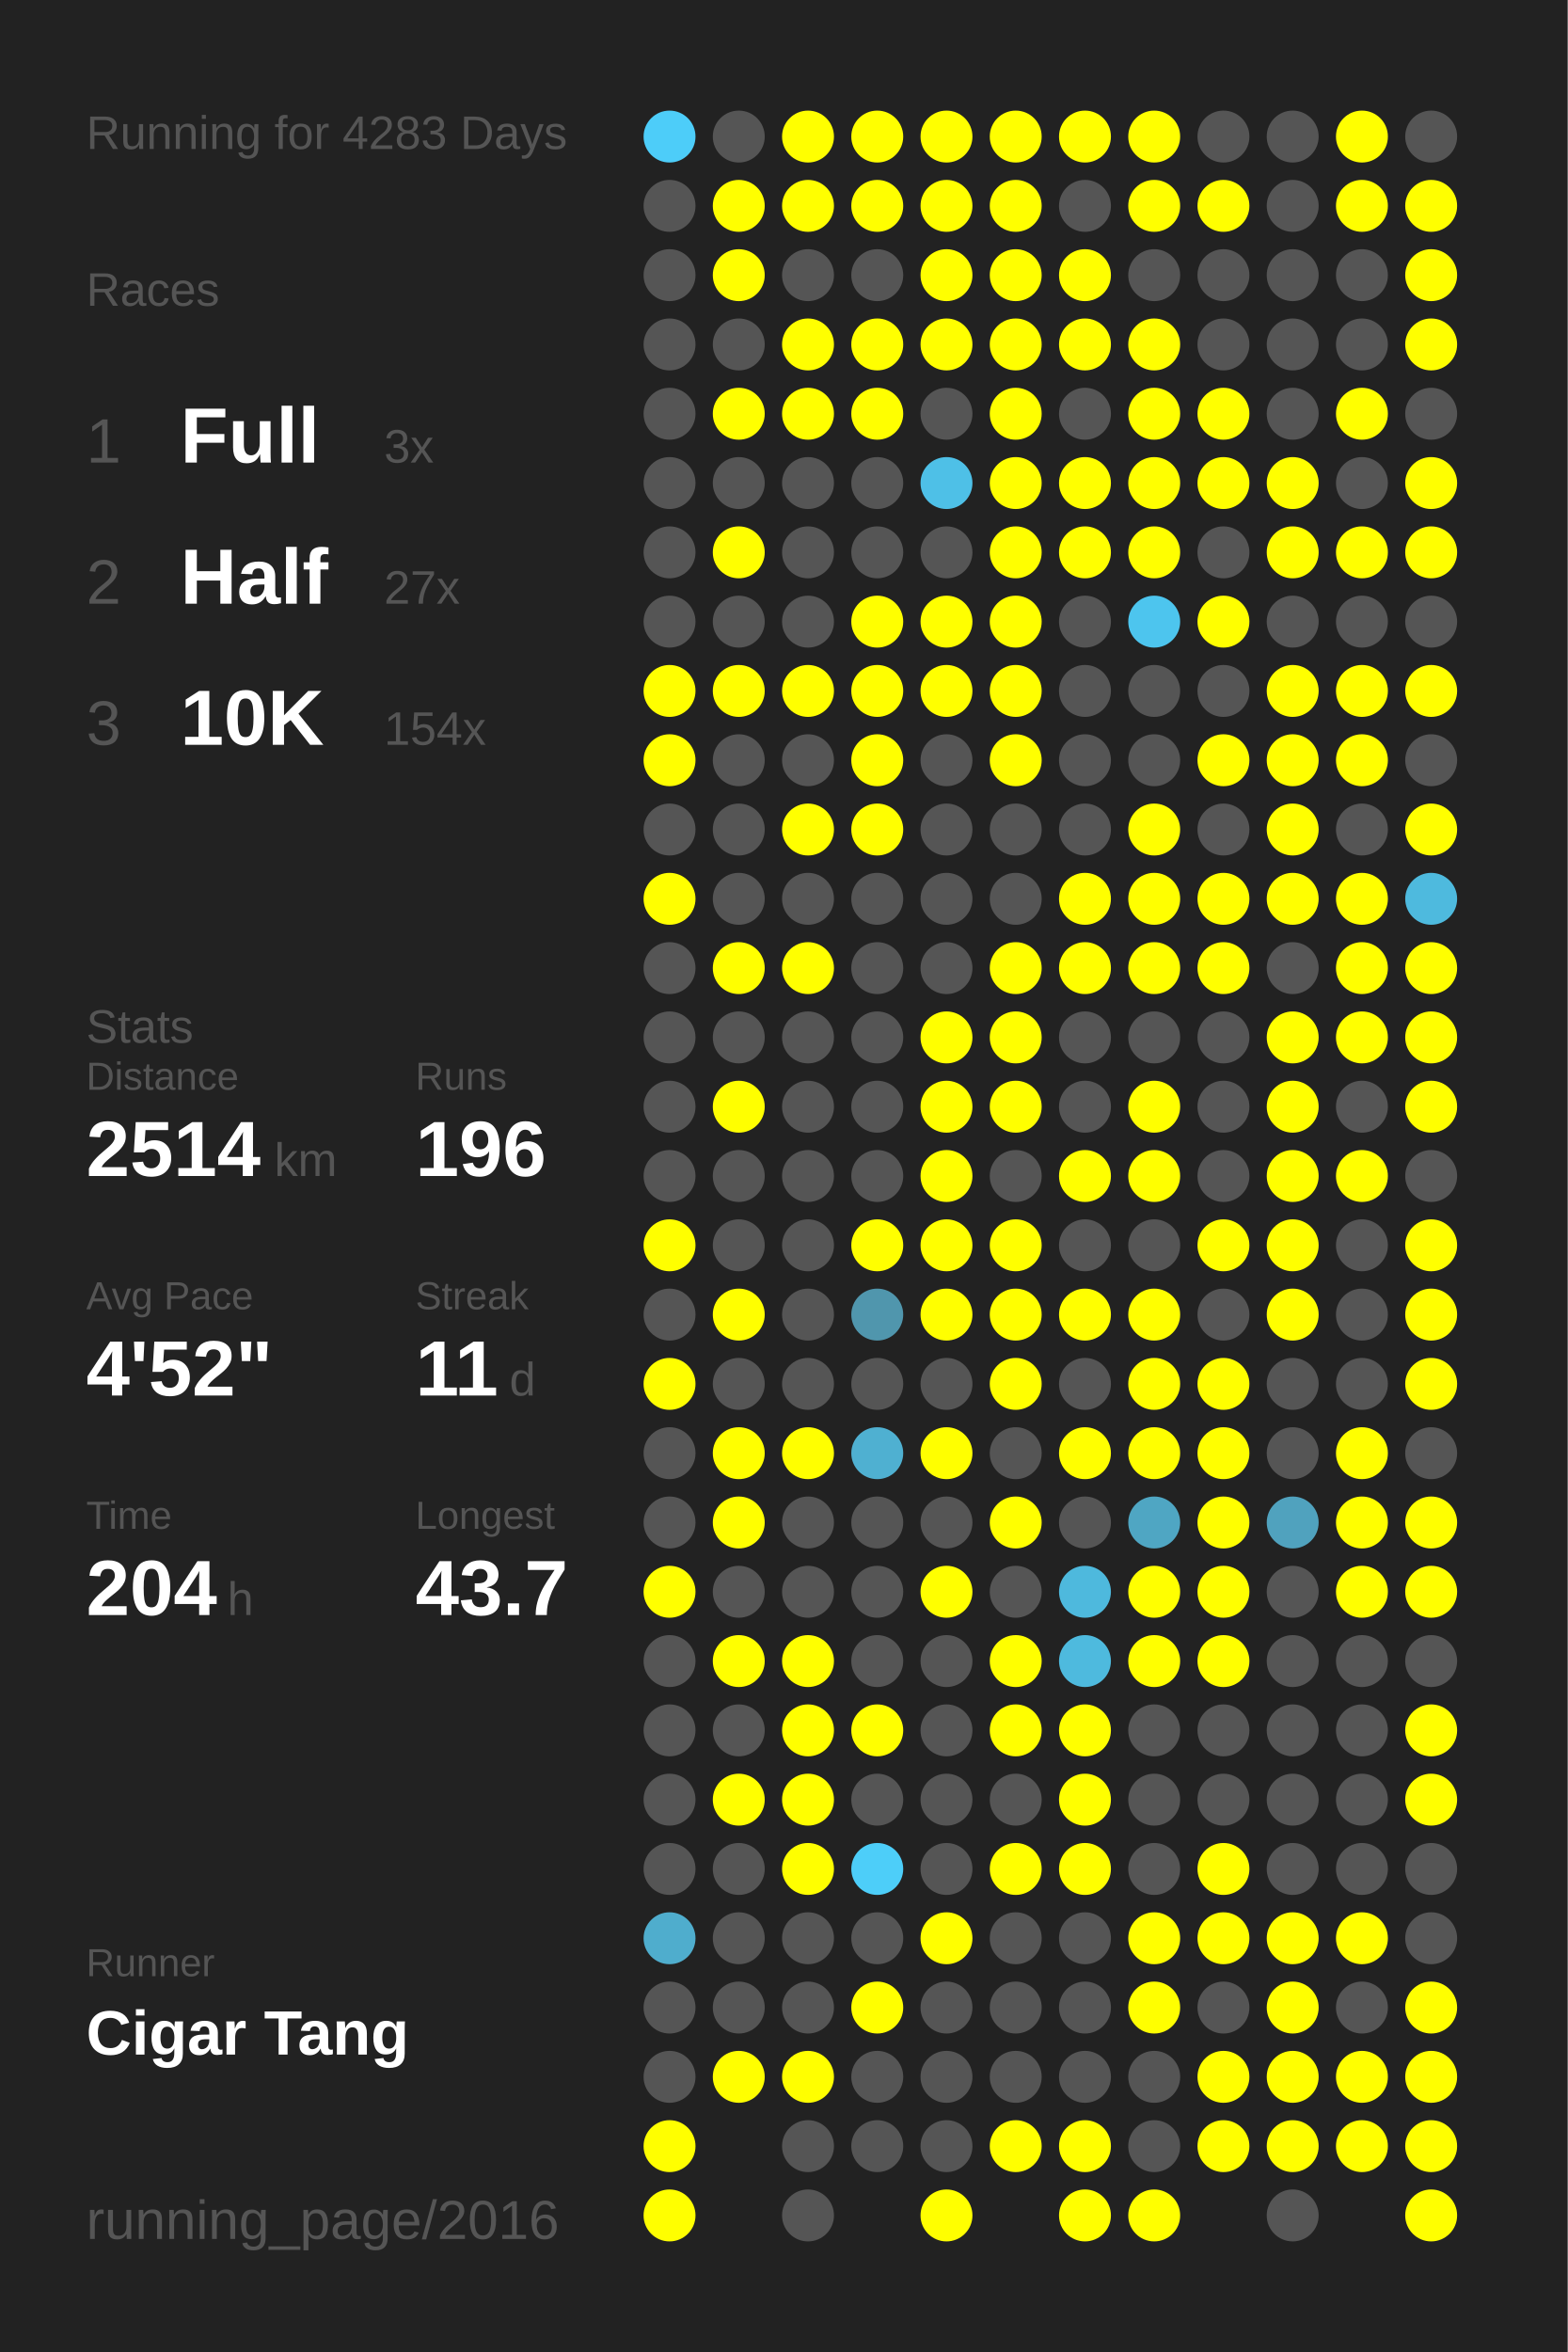
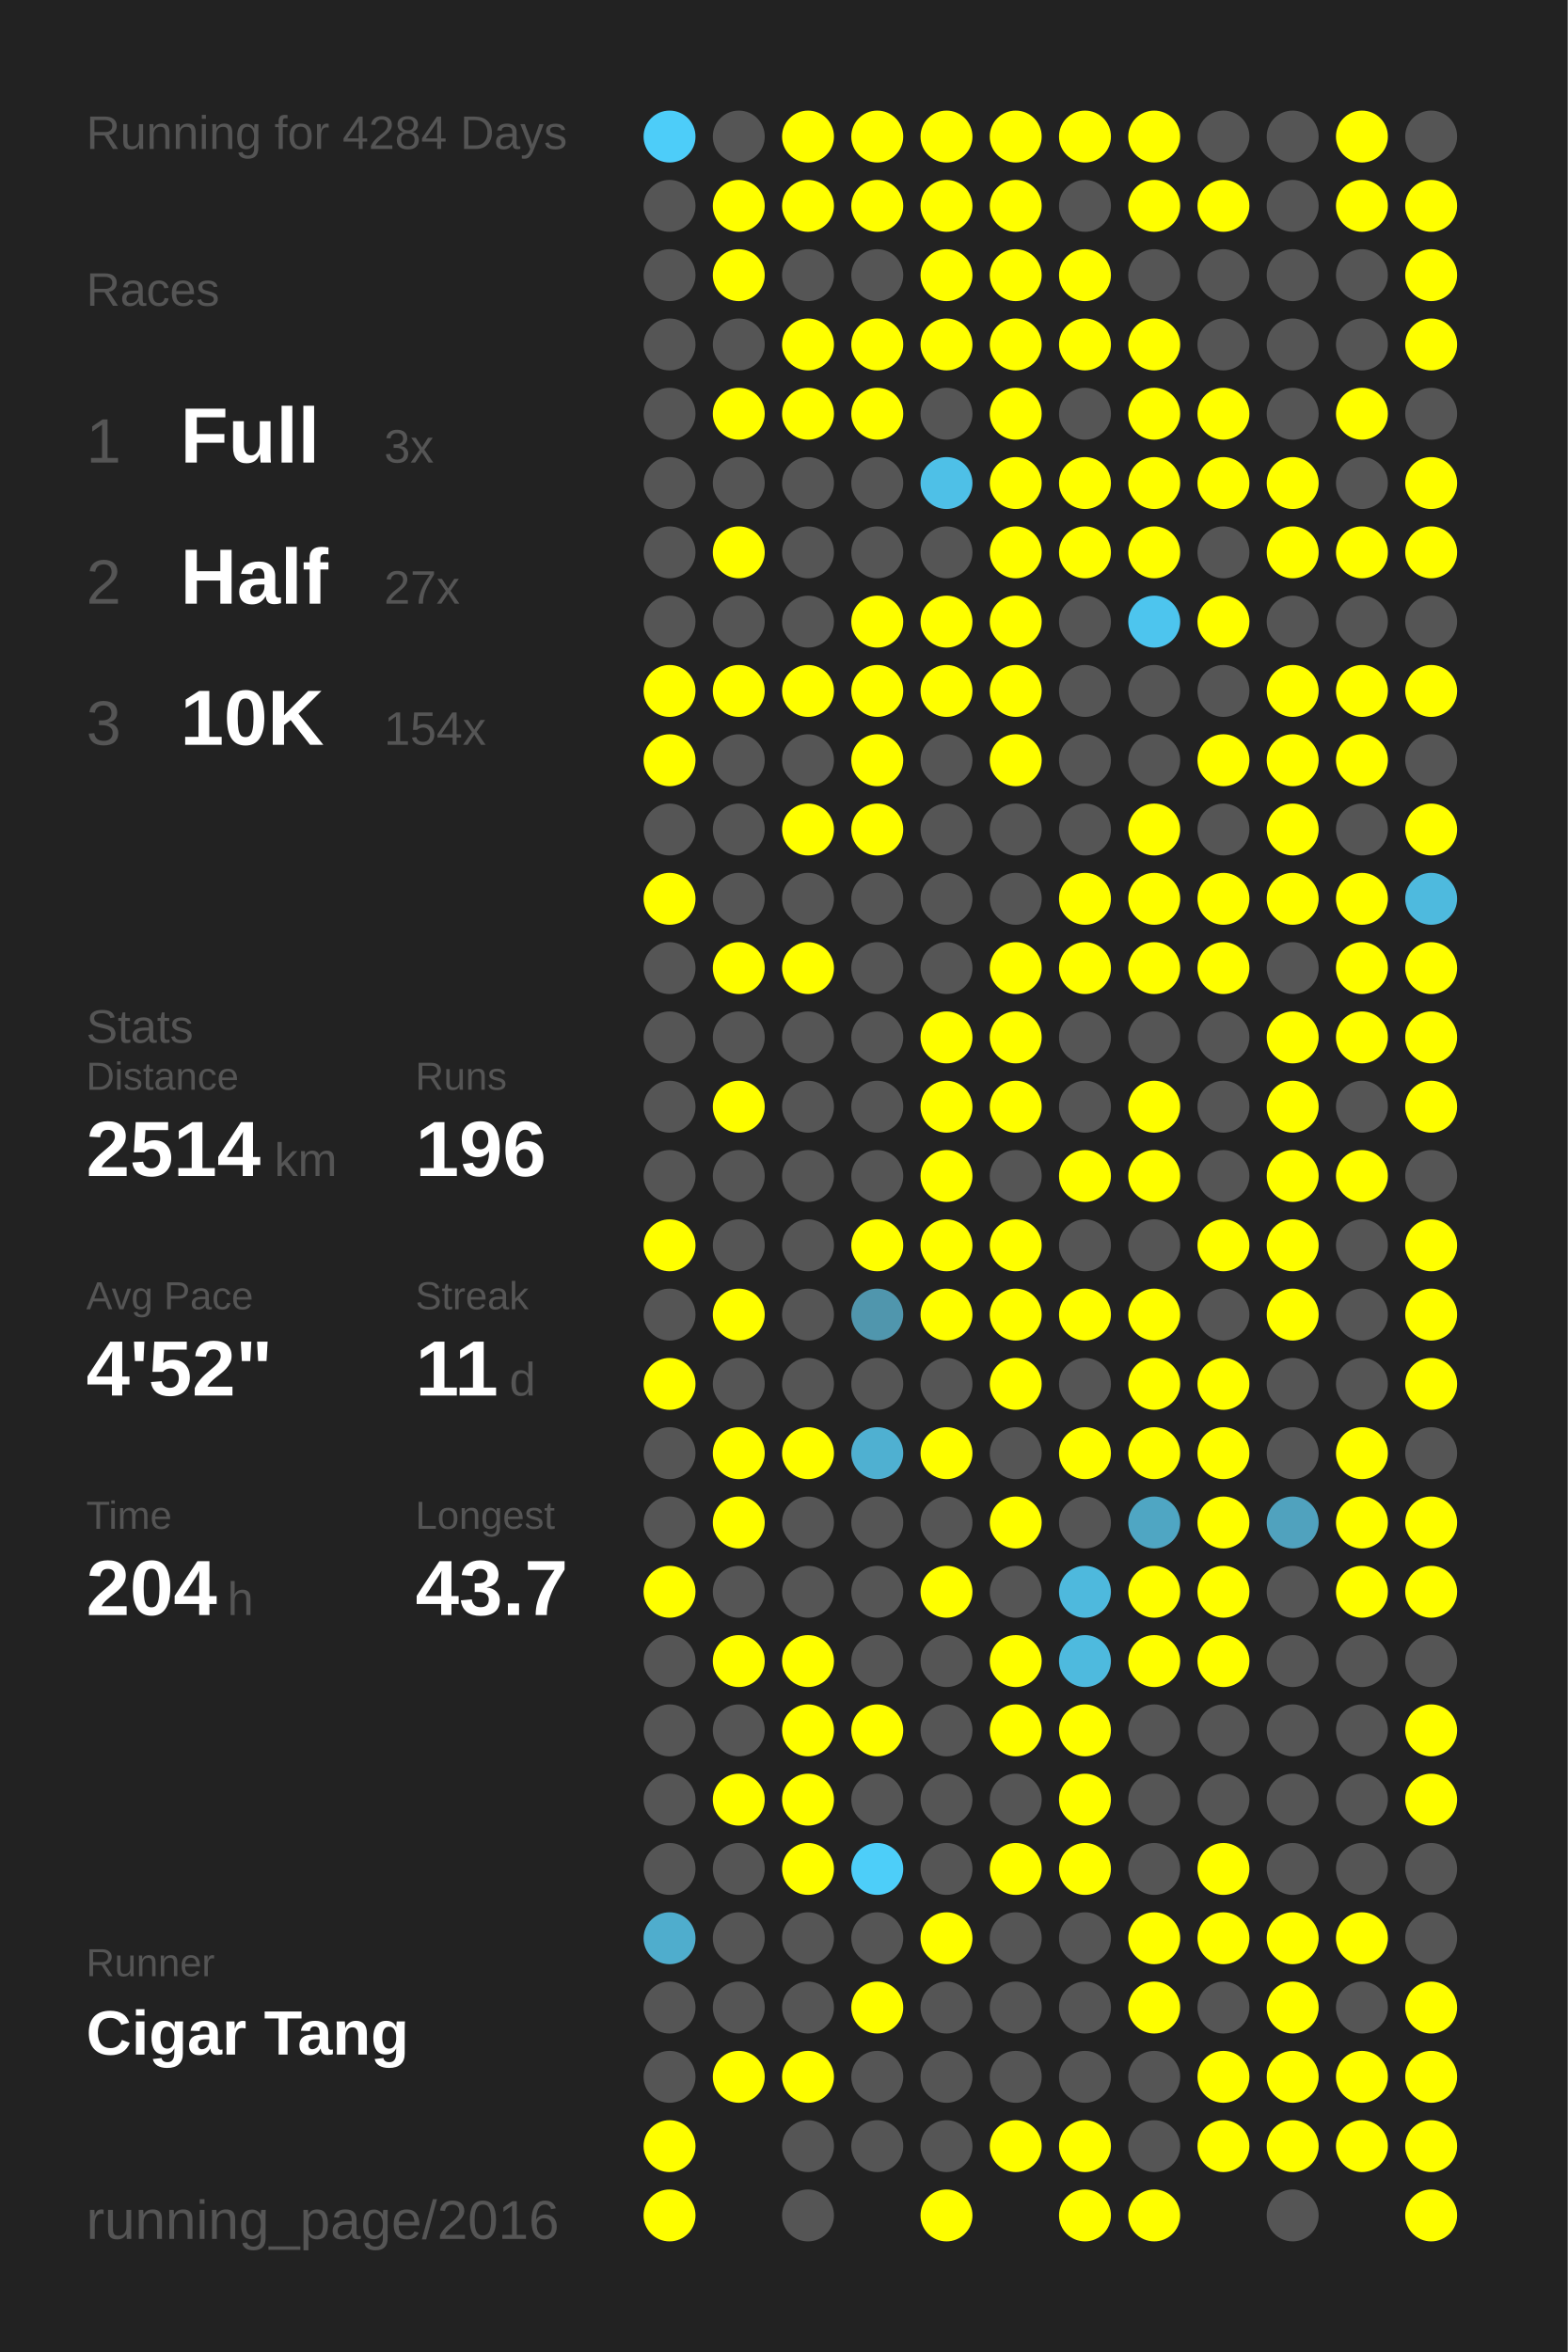
<svg xmlns="http://www.w3.org/2000/svg" baseProfile="full" height="300mm" version="1.1" viewBox="0,0,200,300" width="200mm">
  <defs />
  <rect fill="#222222" height="300" width="200" x="0" y="0" />
-   <text fill="#555555" style="font-size:6px; font-family:Arial;" x="11" y="19">Running for 4283 Days</text>
+   <text fill="#555555" style="font-size:6px; font-family:Arial;" x="11" y="19">Running for 4284 Days</text>
  <text fill="#555555" style="font-size:6px; font-family:Arial;" x="11" y="39">Races</text>
  <text fill="#555555" style="font-size:8px; font-family:Arial;" x="11" y="59">1</text>
  <text fill="#FFFFFF" style="font-size:10px; font-family:Arial; font-weight:bold;" x="23" y="59">Full</text>
  <text fill="#555555" style="font-size:6px; font-family:Arial;" x="49" y="59">3x</text>
  <text fill="#555555" style="font-size:8px; font-family:Arial;" x="11" y="77">2</text>
  <text fill="#FFFFFF" style="font-size:10px; font-family:Arial; font-weight:bold;" x="23" y="77">Half</text>
  <text fill="#555555" style="font-size:6px; font-family:Arial;" x="49" y="77">27x</text>
  <text fill="#555555" style="font-size:8px; font-family:Arial;" x="11" y="95">3</text>
  <text fill="#FFFFFF" style="font-size:10px; font-family:Arial; font-weight:bold;" x="23" y="95">10K</text>
  <text fill="#555555" style="font-size:6px; font-family:Arial;" x="49" y="95">154x</text>
  <text fill="#555555" style="font-size:6px; font-family:Arial;" x="11" y="133">Stats</text>
  <text fill="#555555" style="font-size:5px; font-family:Arial;" x="11" y="139">Distance</text>
  <text fill="#FFFFFF" style="font-size:10px; font-family:Arial; font-weight:bold;" x="11" y="150">2514</text>
  <text fill="#555555" style="font-size:6px; font-family:Arial;" x="35" y="150">km</text>
  <text fill="#555555" style="font-size:5px; font-family:Arial;" x="53" y="139">Runs</text>
  <text fill="#FFFFFF" style="font-size:10px; font-family:Arial; font-weight:bold;" x="53" y="150">196</text>
  <text fill="#555555" style="font-size:5px; font-family:Arial;" x="11" y="167">Avg Pace</text>
  <text fill="#FFFFFF" style="font-size:10px; font-family:Arial; font-weight:bold;" x="11" y="178">4'52"</text>
  <text fill="#555555" style="font-size:5px; font-family:Arial;" x="53" y="167">Streak</text>
  <text fill="#FFFFFF" style="font-size:10px; font-family:Arial; font-weight:bold;" x="53" y="178">11</text>
  <text fill="#555555" style="font-size:6px; font-family:Arial;" x="65" y="178">d</text>
  <text fill="#555555" style="font-size:5px; font-family:Arial;" x="11" y="195">Time</text>
  <text fill="#FFFFFF" style="font-size:10px; font-family:Arial; font-weight:bold;" x="11" y="206">204</text>
  <text fill="#555555" style="font-size:6px; font-family:Arial;" x="29" y="206">h</text>
  <text fill="#555555" style="font-size:5px; font-family:Arial;" x="53" y="195">Longest</text>
  <text fill="#FFFFFF" style="font-size:10px; font-family:Arial; font-weight:bold;" x="53" y="206">43.7</text>
  <text fill="#555555" style="font-size:5px; font-family:Arial;" x="11" y="252.065">Runner</text>
  <text fill="#FFFFFF" style="font-size:8px; font-family:Arial; font-weight:bold;" x="11" y="262.065">Cigar Tang</text>
  <text fill="#555555" style="font-size:7px; font-family:Arial;" x="11" y="285.581">running_page/2016</text>
  <circle cx="85.417" cy="17.419" fill="#4dcdf9" r="3.312" />
  <circle cx="85.417" cy="26.258" fill="#555555" r="3.312" />
  <circle cx="85.417" cy="35.097" fill="#555555" r="3.312" />
  <circle cx="85.417" cy="43.935" fill="#555555" r="3.312" />
  <circle cx="85.417" cy="52.774" fill="#555555" r="3.312" />
  <circle cx="85.417" cy="61.613" fill="#555555" r="3.312" />
  <circle cx="85.417" cy="70.452" fill="#555555" r="3.312" />
  <circle cx="85.417" cy="79.29" fill="#555555" r="3.312" />
  <circle cx="85.417" cy="88.129" fill="#FFFF00" r="3.312" />
  <circle cx="85.417" cy="96.968" fill="#FFFF00" r="3.312" />
  <circle cx="85.417" cy="105.806" fill="#555555" r="3.312" />
  <circle cx="85.417" cy="114.645" fill="#FFFF00" r="3.312" />
  <circle cx="85.417" cy="123.484" fill="#555555" r="3.312" />
  <circle cx="85.417" cy="132.323" fill="#555555" r="3.312" />
  <circle cx="85.417" cy="141.161" fill="#555555" r="3.312" />
  <circle cx="85.417" cy="150" fill="#555555" r="3.312" />
  <circle cx="85.417" cy="158.839" fill="#FFFF00" r="3.312" />
  <circle cx="85.417" cy="167.677" fill="#555555" r="3.312" />
  <circle cx="85.417" cy="176.516" fill="#FFFF00" r="3.312" />
  <circle cx="85.417" cy="185.355" fill="#555555" r="3.312" />
  <circle cx="85.417" cy="194.194" fill="#555555" r="3.312" />
  <circle cx="85.417" cy="203.032" fill="#FFFF00" r="3.312" />
  <circle cx="85.417" cy="211.871" fill="#555555" r="3.312" />
  <circle cx="85.417" cy="220.71" fill="#555555" r="3.312" />
  <circle cx="85.417" cy="229.548" fill="#555555" r="3.312" />
  <circle cx="85.417" cy="238.387" fill="#555555" r="3.312" />
  <circle cx="85.417" cy="247.226" fill="#4fadcd" r="3.312" />
  <circle cx="85.417" cy="256.065" fill="#555555" r="3.312" />
  <circle cx="85.417" cy="264.903" fill="#555555" r="3.312" />
  <circle cx="85.417" cy="273.742" fill="#FFFF00" r="3.312" />
  <circle cx="85.417" cy="282.581" fill="#FFFF00" r="3.312" />
  <circle cx="94.25" cy="17.419" fill="#555555" r="3.312" />
  <circle cx="94.25" cy="26.258" fill="#FFFF00" r="3.312" />
  <circle cx="94.25" cy="35.097" fill="#FFFF00" r="3.312" />
  <circle cx="94.25" cy="43.935" fill="#555555" r="3.312" />
  <circle cx="94.25" cy="52.774" fill="#FFFF00" r="3.312" />
  <circle cx="94.25" cy="61.613" fill="#555555" r="3.312" />
  <circle cx="94.25" cy="70.452" fill="#FFFF00" r="3.312" />
  <circle cx="94.25" cy="79.29" fill="#555555" r="3.312" />
  <circle cx="94.25" cy="88.129" fill="#FFFF00" r="3.312" />
  <circle cx="94.25" cy="96.968" fill="#555555" r="3.312" />
  <circle cx="94.25" cy="105.806" fill="#555555" r="3.312" />
  <circle cx="94.25" cy="114.645" fill="#555555" r="3.312" />
  <circle cx="94.25" cy="123.484" fill="#FFFF00" r="3.312" />
  <circle cx="94.25" cy="132.323" fill="#555555" r="3.312" />
  <circle cx="94.25" cy="141.161" fill="#FFFF00" r="3.312" />
  <circle cx="94.25" cy="150" fill="#555555" r="3.312" />
  <circle cx="94.25" cy="158.839" fill="#555555" r="3.312" />
  <circle cx="94.25" cy="167.677" fill="#FFFF00" r="3.312" />
  <circle cx="94.25" cy="176.516" fill="#555555" r="3.312" />
  <circle cx="94.25" cy="185.355" fill="#FFFF00" r="3.312" />
  <circle cx="94.25" cy="194.194" fill="#FFFF00" r="3.312" />
  <circle cx="94.25" cy="203.032" fill="#555555" r="3.312" />
  <circle cx="94.25" cy="211.871" fill="#FFFF00" r="3.312" />
  <circle cx="94.25" cy="220.71" fill="#555555" r="3.312" />
  <circle cx="94.25" cy="229.548" fill="#FFFF00" r="3.312" />
  <circle cx="94.25" cy="238.387" fill="#555555" r="3.312" />
  <circle cx="94.25" cy="247.226" fill="#555555" r="3.312" />
  <circle cx="94.25" cy="256.065" fill="#555555" r="3.312" />
  <circle cx="94.25" cy="264.903" fill="#FFFF00" r="3.312" />
  <circle cx="103.083" cy="17.419" fill="#FFFF00" r="3.312" />
  <circle cx="103.083" cy="26.258" fill="#FFFF00" r="3.312" />
  <circle cx="103.083" cy="35.097" fill="#555555" r="3.312" />
  <circle cx="103.083" cy="43.935" fill="#FFFF00" r="3.312" />
  <circle cx="103.083" cy="52.774" fill="#FFFF00" r="3.312" />
  <circle cx="103.083" cy="61.613" fill="#555555" r="3.312" />
  <circle cx="103.083" cy="70.452" fill="#555555" r="3.312" />
  <circle cx="103.083" cy="79.29" fill="#555555" r="3.312" />
  <circle cx="103.083" cy="88.129" fill="#FFFF00" r="3.312" />
  <circle cx="103.083" cy="96.968" fill="#555555" r="3.312" />
  <circle cx="103.083" cy="105.806" fill="#FFFF00" r="3.312" />
  <circle cx="103.083" cy="114.645" fill="#555555" r="3.312" />
  <circle cx="103.083" cy="123.484" fill="#FFFF00" r="3.312" />
  <circle cx="103.083" cy="132.323" fill="#555555" r="3.312" />
  <circle cx="103.083" cy="141.161" fill="#555555" r="3.312" />
  <circle cx="103.083" cy="150" fill="#555555" r="3.312" />
  <circle cx="103.083" cy="158.839" fill="#555555" r="3.312" />
  <circle cx="103.083" cy="167.677" fill="#555555" r="3.312" />
  <circle cx="103.083" cy="176.516" fill="#555555" r="3.312" />
  <circle cx="103.083" cy="185.355" fill="#FFFF00" r="3.312" />
  <circle cx="103.083" cy="194.194" fill="#555555" r="3.312" />
  <circle cx="103.083" cy="203.032" fill="#555555" r="3.312" />
  <circle cx="103.083" cy="211.871" fill="#FFFF00" r="3.312" />
  <circle cx="103.083" cy="220.71" fill="#FFFF00" r="3.312" />
  <circle cx="103.083" cy="229.548" fill="#FFFF00" r="3.312" />
  <circle cx="103.083" cy="238.387" fill="#FFFF00" r="3.312" />
  <circle cx="103.083" cy="247.226" fill="#555555" r="3.312" />
  <circle cx="103.083" cy="256.065" fill="#555555" r="3.312" />
  <circle cx="103.083" cy="264.903" fill="#FFFF00" r="3.312" />
  <circle cx="103.083" cy="273.742" fill="#555555" r="3.312" />
  <circle cx="103.083" cy="282.581" fill="#555555" r="3.312" />
  <circle cx="111.917" cy="17.419" fill="#FFFF00" r="3.312" />
  <circle cx="111.917" cy="26.258" fill="#FFFF00" r="3.312" />
  <circle cx="111.917" cy="35.097" fill="#555555" r="3.312" />
  <circle cx="111.917" cy="43.935" fill="#FFFF00" r="3.312" />
  <circle cx="111.917" cy="52.774" fill="#FFFF00" r="3.312" />
  <circle cx="111.917" cy="61.613" fill="#555555" r="3.312" />
  <circle cx="111.917" cy="70.452" fill="#555555" r="3.312" />
  <circle cx="111.917" cy="79.29" fill="#FFFF00" r="3.312" />
  <circle cx="111.917" cy="88.129" fill="#FFFF00" r="3.312" />
  <circle cx="111.917" cy="96.968" fill="#FFFF00" r="3.312" />
  <circle cx="111.917" cy="105.806" fill="#FFFF00" r="3.312" />
  <circle cx="111.917" cy="114.645" fill="#555555" r="3.312" />
  <circle cx="111.917" cy="123.484" fill="#555555" r="3.312" />
  <circle cx="111.917" cy="132.323" fill="#555555" r="3.312" />
  <circle cx="111.917" cy="141.161" fill="#555555" r="3.312" />
  <circle cx="111.917" cy="150" fill="#555555" r="3.312" />
  <circle cx="111.917" cy="158.839" fill="#FFFF00" r="3.312" />
  <circle cx="111.917" cy="167.677" fill="#5096ad" r="3.312" />
  <circle cx="111.917" cy="176.516" fill="#555555" r="3.312" />
  <circle cx="111.917" cy="185.355" fill="#4fb0d1" r="3.312" />
  <circle cx="111.917" cy="194.194" fill="#555555" r="3.312" />
  <circle cx="111.917" cy="203.032" fill="#555555" r="3.312" />
  <circle cx="111.917" cy="211.871" fill="#555555" r="3.312" />
  <circle cx="111.917" cy="220.71" fill="#FFFF00" r="3.312" />
  <circle cx="111.917" cy="229.548" fill="#555555" r="3.312" />
  <circle cx="111.917" cy="238.387" fill="#4dcef9" r="3.312" />
  <circle cx="111.917" cy="247.226" fill="#555555" r="3.312" />
  <circle cx="111.917" cy="256.065" fill="#FFFF00" r="3.312" />
  <circle cx="111.917" cy="264.903" fill="#555555" r="3.312" />
  <circle cx="111.917" cy="273.742" fill="#555555" r="3.312" />
  <circle cx="120.75" cy="17.419" fill="#FFFF00" r="3.312" />
  <circle cx="120.75" cy="26.258" fill="#FFFF00" r="3.312" />
  <circle cx="120.75" cy="35.097" fill="#FFFF00" r="3.312" />
  <circle cx="120.75" cy="43.935" fill="#FFFF00" r="3.312" />
  <circle cx="120.75" cy="52.774" fill="#555555" r="3.312" />
  <circle cx="120.75" cy="61.613" fill="#4ec0e7" r="3.312" />
  <circle cx="120.75" cy="70.452" fill="#555555" r="3.312" />
  <circle cx="120.75" cy="79.29" fill="#FFFF00" r="3.312" />
  <circle cx="120.75" cy="88.129" fill="#FFFF00" r="3.312" />
  <circle cx="120.75" cy="96.968" fill="#555555" r="3.312" />
  <circle cx="120.75" cy="105.806" fill="#555555" r="3.312" />
  <circle cx="120.75" cy="114.645" fill="#555555" r="3.312" />
  <circle cx="120.75" cy="123.484" fill="#555555" r="3.312" />
  <circle cx="120.75" cy="132.323" fill="#FFFF00" r="3.312" />
  <circle cx="120.75" cy="141.161" fill="#FFFF00" r="3.312" />
  <circle cx="120.75" cy="150" fill="#FFFF00" r="3.312" />
  <circle cx="120.75" cy="158.839" fill="#FFFF00" r="3.312" />
  <circle cx="120.75" cy="167.677" fill="#FFFF00" r="3.312" />
  <circle cx="120.75" cy="176.516" fill="#555555" r="3.312" />
  <circle cx="120.75" cy="185.355" fill="#FFFF00" r="3.312" />
  <circle cx="120.75" cy="194.194" fill="#555555" r="3.312" />
  <circle cx="120.75" cy="203.032" fill="#FFFF00" r="3.312" />
  <circle cx="120.75" cy="211.871" fill="#555555" r="3.312" />
  <circle cx="120.75" cy="220.71" fill="#555555" r="3.312" />
  <circle cx="120.75" cy="229.548" fill="#555555" r="3.312" />
  <circle cx="120.75" cy="238.387" fill="#555555" r="3.312" />
  <circle cx="120.75" cy="247.226" fill="#FFFF00" r="3.312" />
  <circle cx="120.75" cy="256.065" fill="#555555" r="3.312" />
  <circle cx="120.75" cy="264.903" fill="#555555" r="3.312" />
  <circle cx="120.75" cy="273.742" fill="#555555" r="3.312" />
  <circle cx="120.75" cy="282.581" fill="#FFFF00" r="3.312" />
  <circle cx="129.583" cy="17.419" fill="#FFFF00" r="3.312" />
  <circle cx="129.583" cy="26.258" fill="#FFFF00" r="3.312" />
  <circle cx="129.583" cy="35.097" fill="#FFFF00" r="3.312" />
  <circle cx="129.583" cy="43.935" fill="#FFFF00" r="3.312" />
  <circle cx="129.583" cy="52.774" fill="#FFFF00" r="3.312" />
  <circle cx="129.583" cy="61.613" fill="#FFFF00" r="3.312" />
  <circle cx="129.583" cy="70.452" fill="#FFFF00" r="3.312" />
  <circle cx="129.583" cy="79.29" fill="#FFFF00" r="3.312" />
  <circle cx="129.583" cy="88.129" fill="#FFFF00" r="3.312" />
  <circle cx="129.583" cy="96.968" fill="#FFFF00" r="3.312" />
  <circle cx="129.583" cy="105.806" fill="#555555" r="3.312" />
  <circle cx="129.583" cy="114.645" fill="#555555" r="3.312" />
  <circle cx="129.583" cy="123.484" fill="#FFFF00" r="3.312" />
  <circle cx="129.583" cy="132.323" fill="#FFFF00" r="3.312" />
  <circle cx="129.583" cy="141.161" fill="#FFFF00" r="3.312" />
  <circle cx="129.583" cy="150" fill="#555555" r="3.312" />
  <circle cx="129.583" cy="158.839" fill="#FFFF00" r="3.312" />
  <circle cx="129.583" cy="167.677" fill="#FFFF00" r="3.312" />
  <circle cx="129.583" cy="176.516" fill="#FFFF00" r="3.312" />
  <circle cx="129.583" cy="185.355" fill="#555555" r="3.312" />
  <circle cx="129.583" cy="194.194" fill="#FFFF00" r="3.312" />
  <circle cx="129.583" cy="203.032" fill="#555555" r="3.312" />
  <circle cx="129.583" cy="211.871" fill="#FFFF00" r="3.312" />
  <circle cx="129.583" cy="220.71" fill="#FFFF00" r="3.312" />
  <circle cx="129.583" cy="229.548" fill="#555555" r="3.312" />
  <circle cx="129.583" cy="238.387" fill="#FFFF00" r="3.312" />
  <circle cx="129.583" cy="247.226" fill="#555555" r="3.312" />
  <circle cx="129.583" cy="256.065" fill="#555555" r="3.312" />
  <circle cx="129.583" cy="264.903" fill="#555555" r="3.312" />
  <circle cx="129.583" cy="273.742" fill="#FFFF00" r="3.312" />
  <circle cx="138.417" cy="17.419" fill="#FFFF00" r="3.312" />
  <circle cx="138.417" cy="26.258" fill="#555555" r="3.312" />
  <circle cx="138.417" cy="35.097" fill="#FFFF00" r="3.312" />
  <circle cx="138.417" cy="43.935" fill="#FFFF00" r="3.312" />
  <circle cx="138.417" cy="52.774" fill="#555555" r="3.312" />
  <circle cx="138.417" cy="61.613" fill="#FFFF00" r="3.312" />
  <circle cx="138.417" cy="70.452" fill="#FFFF00" r="3.312" />
  <circle cx="138.417" cy="79.29" fill="#555555" r="3.312" />
  <circle cx="138.417" cy="88.129" fill="#555555" r="3.312" />
  <circle cx="138.417" cy="96.968" fill="#555555" r="3.312" />
  <circle cx="138.417" cy="105.806" fill="#555555" r="3.312" />
  <circle cx="138.417" cy="114.645" fill="#FFFF00" r="3.312" />
  <circle cx="138.417" cy="123.484" fill="#FFFF00" r="3.312" />
  <circle cx="138.417" cy="132.323" fill="#555555" r="3.312" />
  <circle cx="138.417" cy="141.161" fill="#555555" r="3.312" />
  <circle cx="138.417" cy="150" fill="#FFFF00" r="3.312" />
  <circle cx="138.417" cy="158.839" fill="#555555" r="3.312" />
  <circle cx="138.417" cy="167.677" fill="#FFFF00" r="3.312" />
  <circle cx="138.417" cy="176.516" fill="#555555" r="3.312" />
  <circle cx="138.417" cy="185.355" fill="#FFFF00" r="3.312" />
  <circle cx="138.417" cy="194.194" fill="#555555" r="3.312" />
  <circle cx="138.417" cy="203.032" fill="#4eb9dd" r="3.312" />
  <circle cx="138.417" cy="211.871" fill="#4ebade" r="3.312" />
  <circle cx="138.417" cy="220.71" fill="#FFFF00" r="3.312" />
  <circle cx="138.417" cy="229.548" fill="#FFFF00" r="3.312" />
  <circle cx="138.417" cy="238.387" fill="#FFFF00" r="3.312" />
  <circle cx="138.417" cy="247.226" fill="#555555" r="3.312" />
  <circle cx="138.417" cy="256.065" fill="#555555" r="3.312" />
  <circle cx="138.417" cy="264.903" fill="#555555" r="3.312" />
  <circle cx="138.417" cy="273.742" fill="#FFFF00" r="3.312" />
  <circle cx="138.417" cy="282.581" fill="#FFFF00" r="3.312" />
  <circle cx="147.25" cy="17.419" fill="#FFFF00" r="3.312" />
  <circle cx="147.25" cy="26.258" fill="#FFFF00" r="3.312" />
  <circle cx="147.25" cy="35.097" fill="#555555" r="3.312" />
  <circle cx="147.25" cy="43.935" fill="#FFFF00" r="3.312" />
  <circle cx="147.25" cy="52.774" fill="#FFFF00" r="3.312" />
  <circle cx="147.25" cy="61.613" fill="#FFFF00" r="3.312" />
  <circle cx="147.25" cy="70.452" fill="#FFFF00" r="3.312" />
  <circle cx="147.25" cy="79.29" fill="#4dc5ee" r="3.312" />
  <circle cx="147.25" cy="88.129" fill="#555555" r="3.312" />
  <circle cx="147.25" cy="96.968" fill="#555555" r="3.312" />
  <circle cx="147.25" cy="105.806" fill="#FFFF00" r="3.312" />
  <circle cx="147.25" cy="114.645" fill="#FFFF00" r="3.312" />
  <circle cx="147.25" cy="123.484" fill="#FFFF00" r="3.312" />
  <circle cx="147.25" cy="132.323" fill="#555555" r="3.312" />
  <circle cx="147.25" cy="141.161" fill="#FFFF00" r="3.312" />
  <circle cx="147.25" cy="150" fill="#FFFF00" r="3.312" />
  <circle cx="147.25" cy="158.839" fill="#555555" r="3.312" />
  <circle cx="147.25" cy="167.677" fill="#FFFF00" r="3.312" />
  <circle cx="147.25" cy="176.516" fill="#FFFF00" r="3.312" />
  <circle cx="147.25" cy="185.355" fill="#FFFF00" r="3.312" />
  <circle cx="147.25" cy="194.194" fill="#4fa6c3" r="3.312" />
  <circle cx="147.25" cy="203.032" fill="#FFFF00" r="3.312" />
  <circle cx="147.25" cy="211.871" fill="#FFFF00" r="3.312" />
  <circle cx="147.25" cy="220.71" fill="#555555" r="3.312" />
  <circle cx="147.25" cy="229.548" fill="#555555" r="3.312" />
  <circle cx="147.25" cy="238.387" fill="#555555" r="3.312" />
  <circle cx="147.25" cy="247.226" fill="#FFFF00" r="3.312" />
  <circle cx="147.25" cy="256.065" fill="#FFFF00" r="3.312" />
  <circle cx="147.25" cy="264.903" fill="#555555" r="3.312" />
  <circle cx="147.25" cy="273.742" fill="#555555" r="3.312" />
  <circle cx="147.25" cy="282.581" fill="#FFFF00" r="3.312" />
  <circle cx="156.083" cy="17.419" fill="#555555" r="3.312" />
  <circle cx="156.083" cy="26.258" fill="#FFFF00" r="3.312" />
  <circle cx="156.083" cy="35.097" fill="#555555" r="3.312" />
  <circle cx="156.083" cy="43.935" fill="#555555" r="3.312" />
  <circle cx="156.083" cy="52.774" fill="#FFFF00" r="3.312" />
  <circle cx="156.083" cy="61.613" fill="#FFFF00" r="3.312" />
  <circle cx="156.083" cy="70.452" fill="#555555" r="3.312" />
  <circle cx="156.083" cy="79.29" fill="#FFFF00" r="3.312" />
  <circle cx="156.083" cy="88.129" fill="#555555" r="3.312" />
  <circle cx="156.083" cy="96.968" fill="#FFFF00" r="3.312" />
  <circle cx="156.083" cy="105.806" fill="#555555" r="3.312" />
  <circle cx="156.083" cy="114.645" fill="#FFFF00" r="3.312" />
  <circle cx="156.083" cy="123.484" fill="#FFFF00" r="3.312" />
  <circle cx="156.083" cy="132.323" fill="#555555" r="3.312" />
  <circle cx="156.083" cy="141.161" fill="#555555" r="3.312" />
  <circle cx="156.083" cy="150" fill="#555555" r="3.312" />
  <circle cx="156.083" cy="158.839" fill="#FFFF00" r="3.312" />
  <circle cx="156.083" cy="167.677" fill="#555555" r="3.312" />
  <circle cx="156.083" cy="176.516" fill="#FFFF00" r="3.312" />
  <circle cx="156.083" cy="185.355" fill="#FFFF00" r="3.312" />
  <circle cx="156.083" cy="194.194" fill="#FFFF00" r="3.312" />
  <circle cx="156.083" cy="203.032" fill="#FFFF00" r="3.312" />
  <circle cx="156.083" cy="211.871" fill="#FFFF00" r="3.312" />
  <circle cx="156.083" cy="220.71" fill="#555555" r="3.312" />
  <circle cx="156.083" cy="229.548" fill="#555555" r="3.312" />
  <circle cx="156.083" cy="238.387" fill="#FFFF00" r="3.312" />
  <circle cx="156.083" cy="247.226" fill="#FFFF00" r="3.312" />
  <circle cx="156.083" cy="256.065" fill="#555555" r="3.312" />
  <circle cx="156.083" cy="264.903" fill="#FFFF00" r="3.312" />
  <circle cx="156.083" cy="273.742" fill="#FFFF00" r="3.312" />
  <circle cx="164.917" cy="17.419" fill="#555555" r="3.312" />
  <circle cx="164.917" cy="26.258" fill="#555555" r="3.312" />
  <circle cx="164.917" cy="35.097" fill="#555555" r="3.312" />
  <circle cx="164.917" cy="43.935" fill="#555555" r="3.312" />
  <circle cx="164.917" cy="52.774" fill="#555555" r="3.312" />
  <circle cx="164.917" cy="61.613" fill="#FFFF00" r="3.312" />
  <circle cx="164.917" cy="70.452" fill="#FFFF00" r="3.312" />
  <circle cx="164.917" cy="79.29" fill="#555555" r="3.312" />
  <circle cx="164.917" cy="88.129" fill="#FFFF00" r="3.312" />
  <circle cx="164.917" cy="96.968" fill="#FFFF00" r="3.312" />
  <circle cx="164.917" cy="105.806" fill="#FFFF00" r="3.312" />
  <circle cx="164.917" cy="114.645" fill="#FFFF00" r="3.312" />
  <circle cx="164.917" cy="123.484" fill="#555555" r="3.312" />
  <circle cx="164.917" cy="132.323" fill="#FFFF00" r="3.312" />
  <circle cx="164.917" cy="141.161" fill="#FFFF00" r="3.312" />
  <circle cx="164.917" cy="150" fill="#FFFF00" r="3.312" />
  <circle cx="164.917" cy="158.839" fill="#FFFF00" r="3.312" />
  <circle cx="164.917" cy="167.677" fill="#FFFF00" r="3.312" />
  <circle cx="164.917" cy="176.516" fill="#555555" r="3.312" />
  <circle cx="164.917" cy="185.355" fill="#555555" r="3.312" />
  <circle cx="164.917" cy="194.194" fill="#50a2be" r="3.312" />
  <circle cx="164.917" cy="203.032" fill="#555555" r="3.312" />
  <circle cx="164.917" cy="211.871" fill="#555555" r="3.312" />
  <circle cx="164.917" cy="220.71" fill="#555555" r="3.312" />
  <circle cx="164.917" cy="229.548" fill="#555555" r="3.312" />
  <circle cx="164.917" cy="238.387" fill="#555555" r="3.312" />
  <circle cx="164.917" cy="247.226" fill="#FFFF00" r="3.312" />
  <circle cx="164.917" cy="256.065" fill="#FFFF00" r="3.312" />
  <circle cx="164.917" cy="264.903" fill="#FFFF00" r="3.312" />
  <circle cx="164.917" cy="273.742" fill="#FFFF00" r="3.312" />
  <circle cx="164.917" cy="282.581" fill="#555555" r="3.312" />
  <circle cx="173.75" cy="17.419" fill="#FFFF00" r="3.312" />
  <circle cx="173.75" cy="26.258" fill="#FFFF00" r="3.312" />
  <circle cx="173.75" cy="35.097" fill="#555555" r="3.312" />
  <circle cx="173.75" cy="43.935" fill="#555555" r="3.312" />
  <circle cx="173.75" cy="52.774" fill="#FFFF00" r="3.312" />
  <circle cx="173.75" cy="61.613" fill="#555555" r="3.312" />
  <circle cx="173.75" cy="70.452" fill="#FFFF00" r="3.312" />
  <circle cx="173.75" cy="79.29" fill="#555555" r="3.312" />
  <circle cx="173.75" cy="88.129" fill="#FFFF00" r="3.312" />
  <circle cx="173.75" cy="96.968" fill="#FFFF00" r="3.312" />
  <circle cx="173.75" cy="105.806" fill="#555555" r="3.312" />
  <circle cx="173.75" cy="114.645" fill="#FFFF00" r="3.312" />
  <circle cx="173.75" cy="123.484" fill="#FFFF00" r="3.312" />
  <circle cx="173.75" cy="132.323" fill="#FFFF00" r="3.312" />
  <circle cx="173.75" cy="141.161" fill="#555555" r="3.312" />
  <circle cx="173.75" cy="150" fill="#FFFF00" r="3.312" />
  <circle cx="173.75" cy="158.839" fill="#555555" r="3.312" />
  <circle cx="173.75" cy="167.677" fill="#555555" r="3.312" />
  <circle cx="173.75" cy="176.516" fill="#555555" r="3.312" />
  <circle cx="173.75" cy="185.355" fill="#FFFF00" r="3.312" />
  <circle cx="173.75" cy="194.194" fill="#FFFF00" r="3.312" />
  <circle cx="173.75" cy="203.032" fill="#FFFF00" r="3.312" />
  <circle cx="173.75" cy="211.871" fill="#555555" r="3.312" />
  <circle cx="173.75" cy="220.71" fill="#555555" r="3.312" />
  <circle cx="173.75" cy="229.548" fill="#555555" r="3.312" />
  <circle cx="173.75" cy="238.387" fill="#555555" r="3.312" />
  <circle cx="173.75" cy="247.226" fill="#FFFF00" r="3.312" />
  <circle cx="173.75" cy="256.065" fill="#555555" r="3.312" />
  <circle cx="173.75" cy="264.903" fill="#FFFF00" r="3.312" />
  <circle cx="173.75" cy="273.742" fill="#FFFF00" r="3.312" />
  <circle cx="182.583" cy="17.419" fill="#555555" r="3.312" />
  <circle cx="182.583" cy="26.258" fill="#FFFF00" r="3.312" />
  <circle cx="182.583" cy="35.097" fill="#FFFF00" r="3.312" />
  <circle cx="182.583" cy="43.935" fill="#FFFF00" r="3.312" />
  <circle cx="182.583" cy="52.774" fill="#555555" r="3.312" />
  <circle cx="182.583" cy="61.613" fill="#FFFF00" r="3.312" />
  <circle cx="182.583" cy="70.452" fill="#FFFF00" r="3.312" />
  <circle cx="182.583" cy="79.29" fill="#555555" r="3.312" />
  <circle cx="182.583" cy="88.129" fill="#FFFF00" r="3.312" />
  <circle cx="182.583" cy="96.968" fill="#555555" r="3.312" />
  <circle cx="182.583" cy="105.806" fill="#FFFF00" r="3.312" />
  <circle cx="182.583" cy="114.645" fill="#4ebade" r="3.312" />
  <circle cx="182.583" cy="123.484" fill="#FFFF00" r="3.312" />
  <circle cx="182.583" cy="132.323" fill="#FFFF00" r="3.312" />
  <circle cx="182.583" cy="141.161" fill="#FFFF00" r="3.312" />
  <circle cx="182.583" cy="150" fill="#555555" r="3.312" />
  <circle cx="182.583" cy="158.839" fill="#FFFF00" r="3.312" />
  <circle cx="182.583" cy="167.677" fill="#FFFF00" r="3.312" />
  <circle cx="182.583" cy="176.516" fill="#FFFF00" r="3.312" />
  <circle cx="182.583" cy="185.355" fill="#555555" r="3.312" />
  <circle cx="182.583" cy="194.194" fill="#FFFF00" r="3.312" />
  <circle cx="182.583" cy="203.032" fill="#FFFF00" r="3.312" />
  <circle cx="182.583" cy="211.871" fill="#555555" r="3.312" />
  <circle cx="182.583" cy="220.71" fill="#FFFF00" r="3.312" />
  <circle cx="182.583" cy="229.548" fill="#FFFF00" r="3.312" />
  <circle cx="182.583" cy="238.387" fill="#555555" r="3.312" />
  <circle cx="182.583" cy="247.226" fill="#555555" r="3.312" />
  <circle cx="182.583" cy="256.065" fill="#FFFF00" r="3.312" />
  <circle cx="182.583" cy="264.903" fill="#FFFF00" r="3.312" />
  <circle cx="182.583" cy="273.742" fill="#FFFF00" r="3.312" />
  <circle cx="182.583" cy="282.581" fill="#FFFF00" r="3.312" />
</svg>
